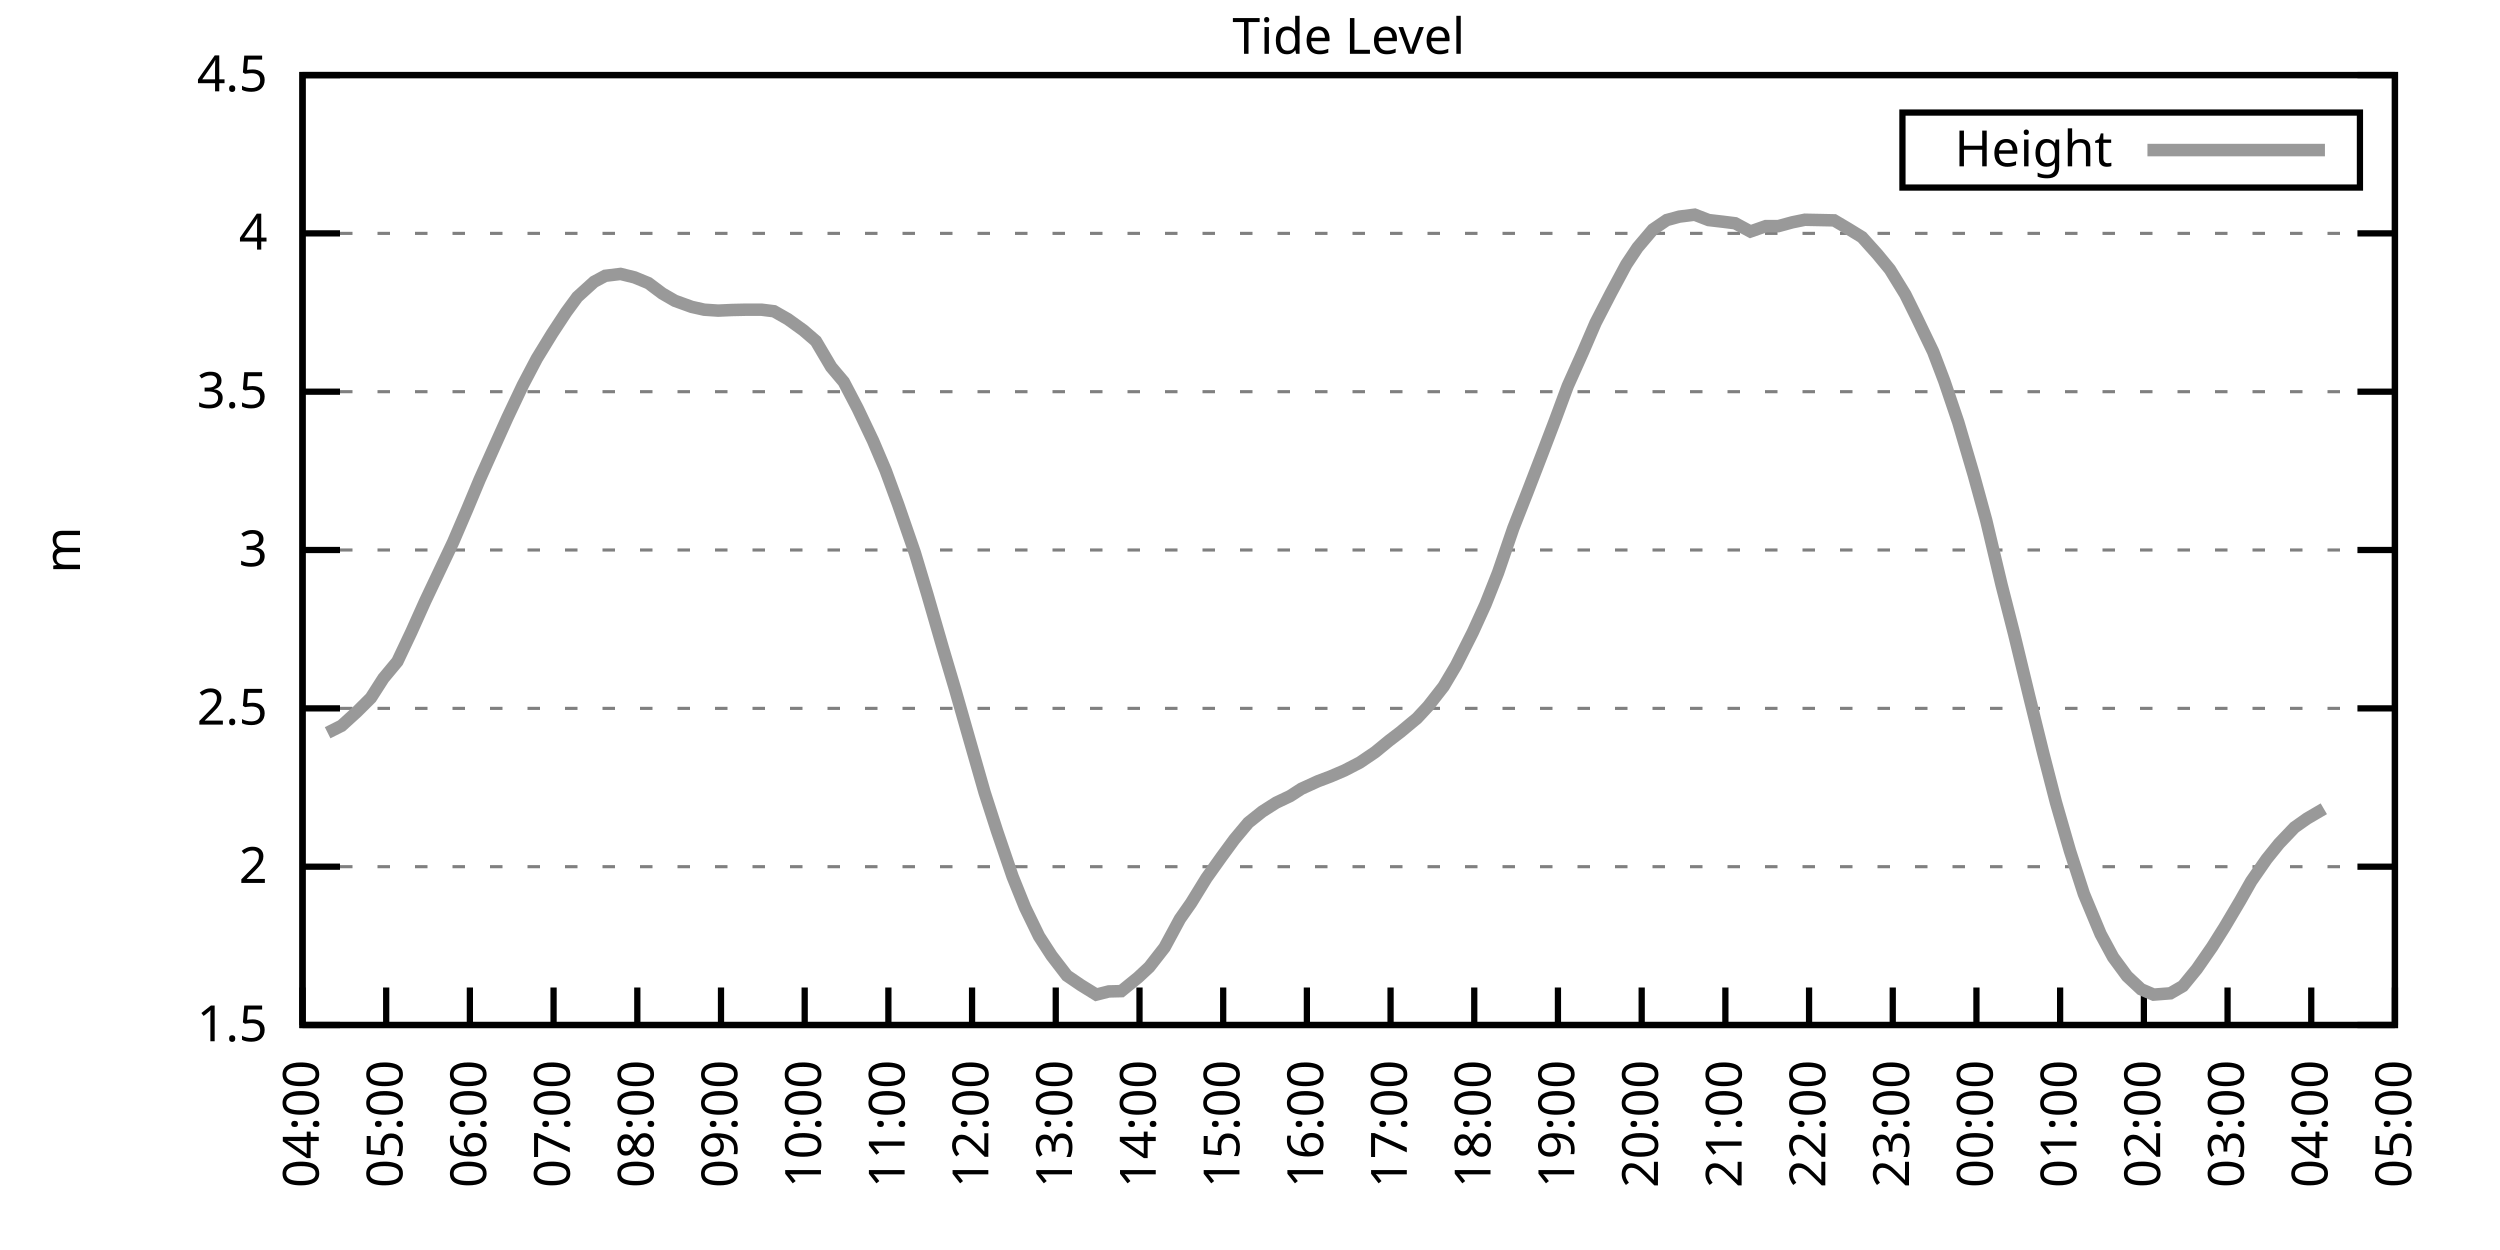
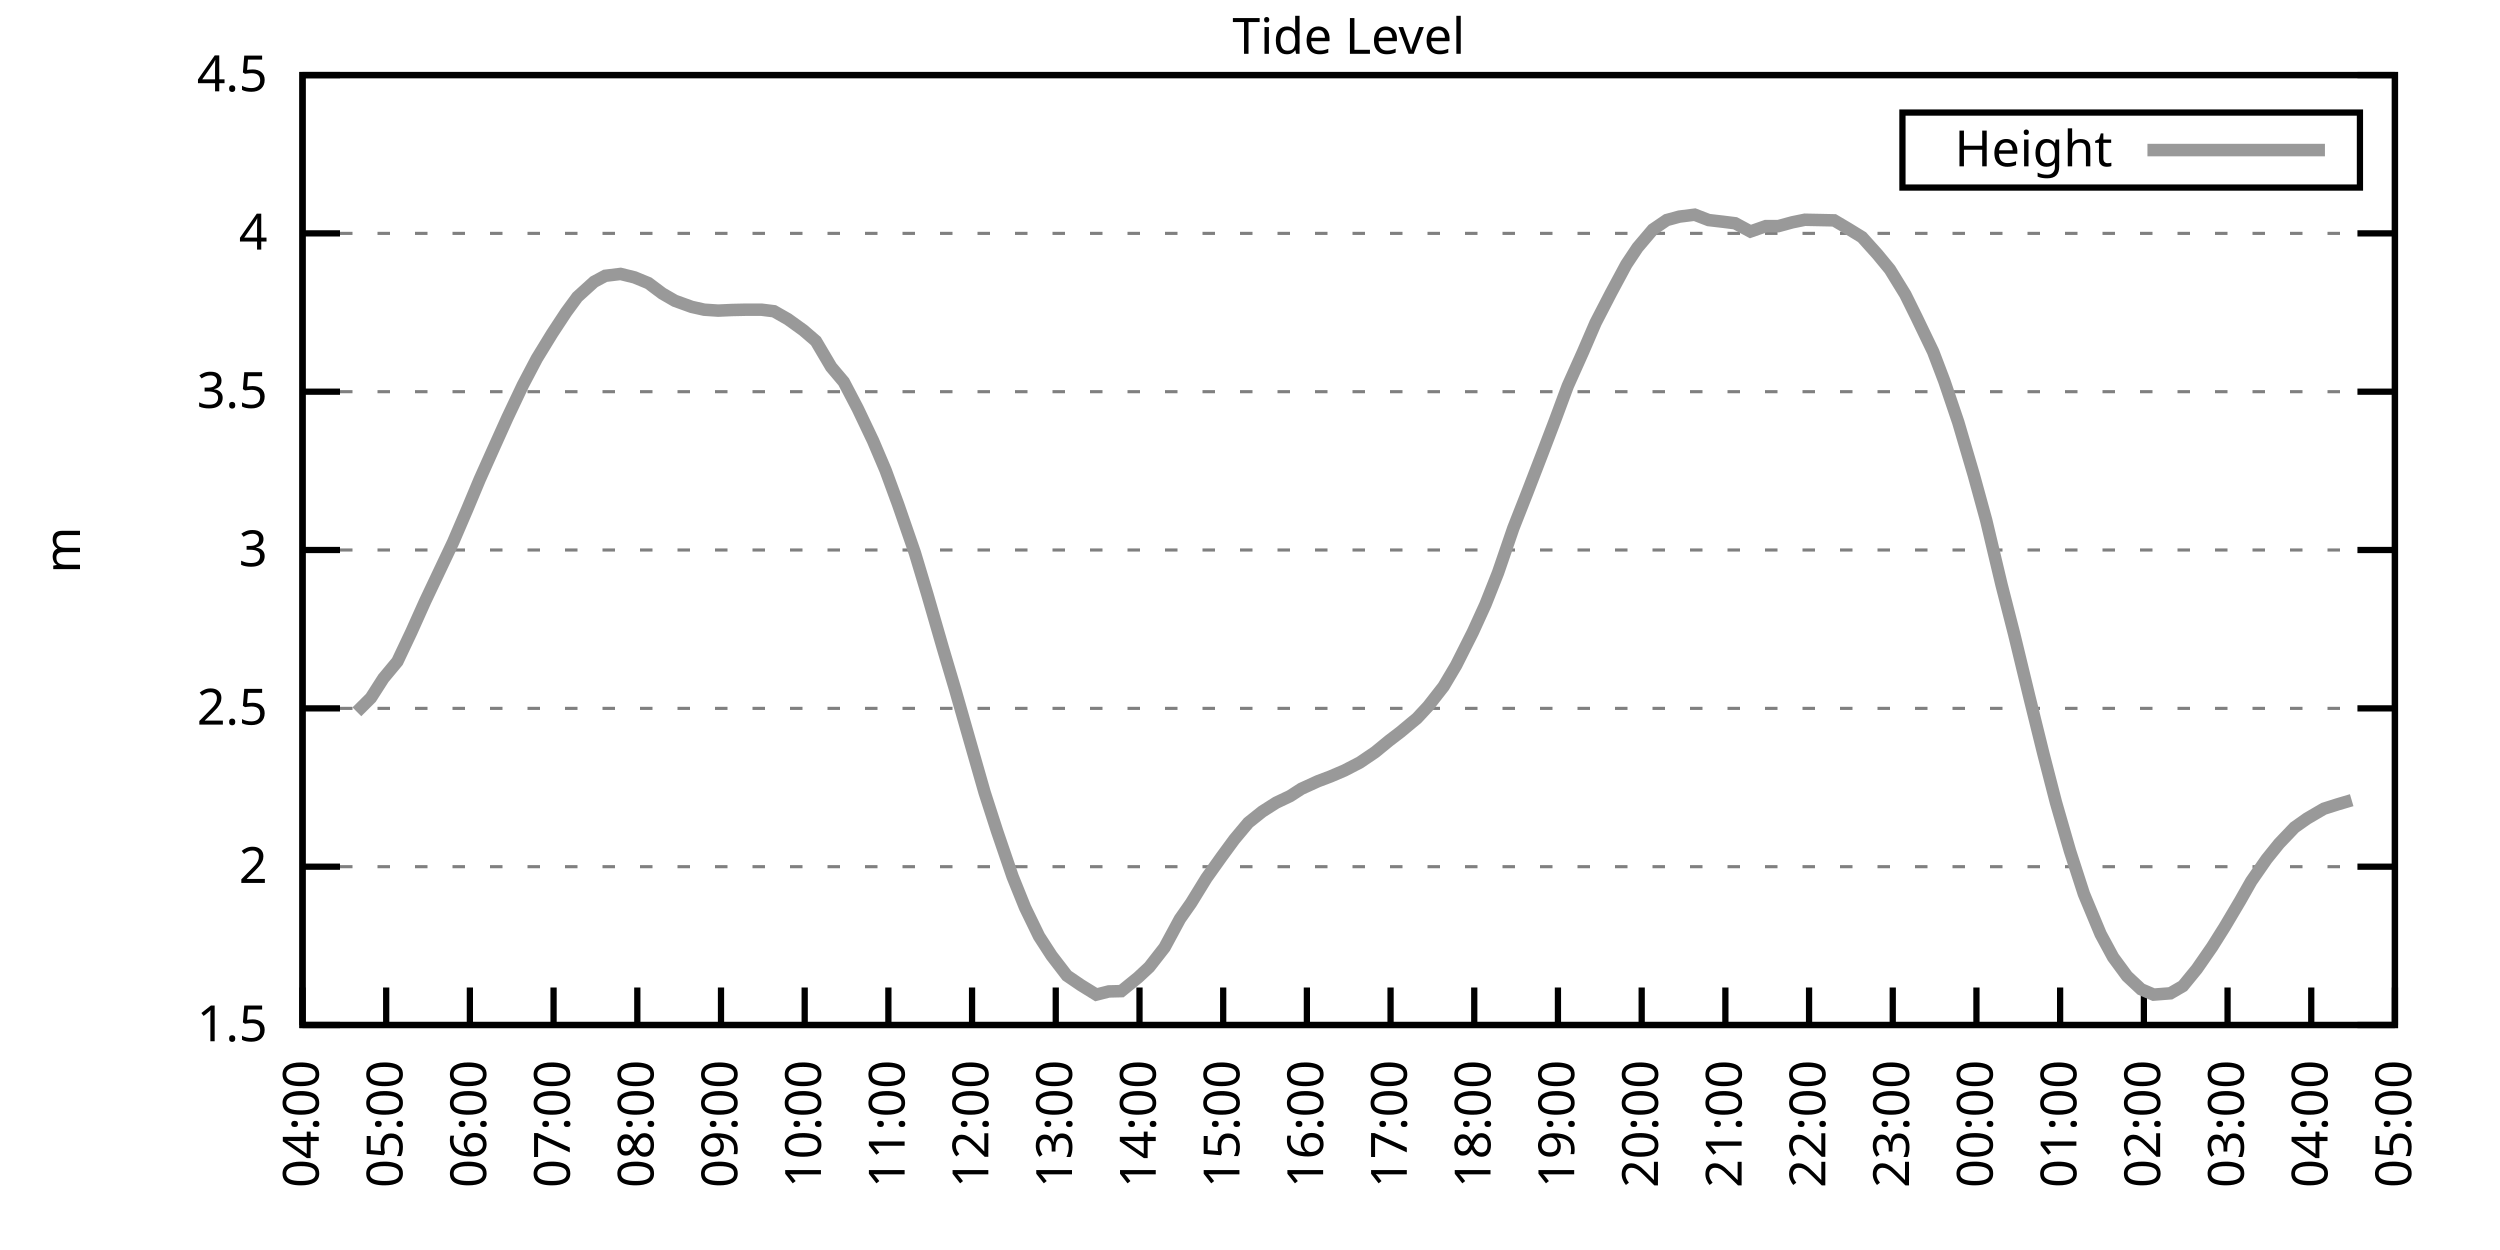
<svg xmlns="http://www.w3.org/2000/svg" xmlns:xlink="http://www.w3.org/1999/xlink" width="400" height="200" viewBox="0 0 400 200">
  <g id="gnuplot_canvas">
    <rect x="0" y="0" width="400" height="200" fill="none" />
    <defs>
      <circle id="gpDot" r="0.5" stroke-width="0.5" stroke="currentColor" />
      <path id="gpPt0" stroke-width="0.333" stroke="currentColor" d="M-1,0 h2 M0,-1 v2" />
      <path id="gpPt1" stroke-width="0.333" stroke="currentColor" d="M-1,-1 L1,1 M1,-1 L-1,1" />
      <path id="gpPt2" stroke-width="0.333" stroke="currentColor" d="M-1,0 L1,0 M0,-1 L0,1 M-1,-1 L1,1 M-1,1 L1,-1" />
      <rect id="gpPt3" stroke-width="0.333" stroke="currentColor" x="-1" y="-1" width="2" height="2" />
      <rect id="gpPt4" stroke-width="0.333" stroke="currentColor" fill="currentColor" x="-1" y="-1" width="2" height="2" />
      <circle id="gpPt5" stroke-width="0.333" stroke="currentColor" cx="0" cy="0" r="1" />
      <use xlink:href="#gpPt5" id="gpPt6" fill="currentColor" stroke="none" />
      <path id="gpPt7" stroke-width="0.333" stroke="currentColor" d="M0,-1.33 L-1.33,0.67 L1.33,0.67 z" />
      <use xlink:href="#gpPt7" id="gpPt8" fill="currentColor" stroke="none" />
      <use xlink:href="#gpPt7" id="gpPt9" stroke="currentColor" transform="rotate(180)" />
      <use xlink:href="#gpPt9" id="gpPt10" fill="currentColor" stroke="none" />
      <use xlink:href="#gpPt3" id="gpPt11" stroke="currentColor" transform="rotate(45)" />
      <use xlink:href="#gpPt11" id="gpPt12" fill="currentColor" stroke="none" />
      <path id="gpPt13" stroke-width="0.333" stroke="currentColor" d="M0,1.330 L1.265,0.411 L0.782,-1.067 L-0.782,-1.076 L-1.265,0.411 z" />
      <use xlink:href="#gpPt13" id="gpPt14" fill="currentColor" stroke="none" />
      <filter id="textbox" filterUnits="objectBoundingBox" x="0" y="0" height="1" width="1">
        <feFlood flood-color="white" flood-opacity="1" result="bgnd" />
        <feComposite in="SourceGraphic" in2="bgnd" operator="atop" />
      </filter>
      <filter id="greybox" filterUnits="objectBoundingBox" x="0" y="0" height="1" width="1">
        <feFlood flood-color="lightgrey" flood-opacity="1" result="grey" />
        <feComposite in="SourceGraphic" in2="grey" operator="atop" />
      </filter>
    </defs>
    <g fill="none" color="white" stroke="currentColor" stroke-width="1.00" stroke-linecap="butt" stroke-linejoin="miter">
</g>
    <g fill="none" color="black" stroke="currentColor" stroke-width="1.00" stroke-linecap="butt" stroke-linejoin="miter">
      <g stroke="none" shape-rendering="crispEdges">
        <polygon fill="rgb(255, 255, 255)" points="48.40,164.00 383.18,164.00 383.18,12.02 48.40,12.02 " />
      </g>
    </g>
    <g fill="none" color="black" stroke="currentColor" stroke-width="1.00" stroke-linecap="butt" stroke-linejoin="miter">
</g>
    <g fill="none" color="black" stroke="black" stroke-width="0.50" stroke-linecap="butt" stroke-linejoin="miter">
</g>
    <g fill="none" color="gray" stroke="currentColor" stroke-width="0.50" stroke-linecap="butt" stroke-linejoin="miter">
      <path stroke="gray" stroke-dasharray="2,4" class="gridline" d="M48.40,164.00 L383.19,164.00  " />
    </g>
    <g fill="none" color="gray" stroke="gray" stroke-width="1.00" stroke-linecap="butt" stroke-linejoin="miter">
</g>
    <g fill="none" color="black" stroke="currentColor" stroke-width="1.00" stroke-linecap="butt" stroke-linejoin="miter">
      <path stroke="black" d="M48.40,164.00 L54.40,164.00 M383.19,164.00 L377.19,164.00  " />
      <g transform="translate(42.80,166.60)" stroke="none" fill="black" font-family="Sans" font-size="8.00" text-anchor="end">
        <text>
          <tspan font-family="Sans"> 1.5</tspan>
        </text>
      </g>
    </g>
    <g fill="none" color="black" stroke="currentColor" stroke-width="1.00" stroke-linecap="butt" stroke-linejoin="miter">
</g>
    <g fill="none" color="black" stroke="black" stroke-width="0.50" stroke-linecap="butt" stroke-linejoin="miter">
</g>
    <g fill="none" color="gray" stroke="currentColor" stroke-width="0.50" stroke-linecap="butt" stroke-linejoin="miter">
      <path stroke="gray" stroke-dasharray="2,4" class="gridline" d="M48.40,138.67 L383.19,138.67  " />
    </g>
    <g fill="none" color="gray" stroke="gray" stroke-width="1.00" stroke-linecap="butt" stroke-linejoin="miter">
</g>
    <g fill="none" color="black" stroke="currentColor" stroke-width="1.00" stroke-linecap="butt" stroke-linejoin="miter">
      <path stroke="black" d="M48.40,138.67 L54.40,138.67 M383.19,138.67 L377.19,138.67  " />
      <g transform="translate(42.80,141.27)" stroke="none" fill="black" font-family="Sans" font-size="8.00" text-anchor="end">
        <text>
          <tspan font-family="Sans"> 2</tspan>
        </text>
      </g>
    </g>
    <g fill="none" color="black" stroke="currentColor" stroke-width="1.00" stroke-linecap="butt" stroke-linejoin="miter">
</g>
    <g fill="none" color="black" stroke="black" stroke-width="0.50" stroke-linecap="butt" stroke-linejoin="miter">
</g>
    <g fill="none" color="gray" stroke="currentColor" stroke-width="0.50" stroke-linecap="butt" stroke-linejoin="miter">
      <path stroke="gray" stroke-dasharray="2,4" class="gridline" d="M48.40,113.34 L383.19,113.34  " />
    </g>
    <g fill="none" color="gray" stroke="gray" stroke-width="1.00" stroke-linecap="butt" stroke-linejoin="miter">
</g>
    <g fill="none" color="black" stroke="currentColor" stroke-width="1.00" stroke-linecap="butt" stroke-linejoin="miter">
      <path stroke="black" d="M48.40,113.34 L54.40,113.34 M383.19,113.34 L377.19,113.34  " />
      <g transform="translate(42.80,115.94)" stroke="none" fill="black" font-family="Sans" font-size="8.00" text-anchor="end">
        <text>
          <tspan font-family="Sans"> 2.5</tspan>
        </text>
      </g>
    </g>
    <g fill="none" color="black" stroke="currentColor" stroke-width="1.00" stroke-linecap="butt" stroke-linejoin="miter">
</g>
    <g fill="none" color="black" stroke="black" stroke-width="0.50" stroke-linecap="butt" stroke-linejoin="miter">
</g>
    <g fill="none" color="gray" stroke="currentColor" stroke-width="0.50" stroke-linecap="butt" stroke-linejoin="miter">
      <path stroke="gray" stroke-dasharray="2,4" class="gridline" d="M48.40,88.00 L383.19,88.00  " />
    </g>
    <g fill="none" color="gray" stroke="gray" stroke-width="1.00" stroke-linecap="butt" stroke-linejoin="miter">
</g>
    <g fill="none" color="black" stroke="currentColor" stroke-width="1.00" stroke-linecap="butt" stroke-linejoin="miter">
      <path stroke="black" d="M48.40,88.00 L54.40,88.00 M383.19,88.00 L377.19,88.00  " />
      <g transform="translate(42.80,90.60)" stroke="none" fill="black" font-family="Sans" font-size="8.00" text-anchor="end">
        <text>
          <tspan font-family="Sans"> 3</tspan>
        </text>
      </g>
    </g>
    <g fill="none" color="black" stroke="currentColor" stroke-width="1.00" stroke-linecap="butt" stroke-linejoin="miter">
</g>
    <g fill="none" color="black" stroke="black" stroke-width="0.50" stroke-linecap="butt" stroke-linejoin="miter">
</g>
    <g fill="none" color="gray" stroke="currentColor" stroke-width="0.50" stroke-linecap="butt" stroke-linejoin="miter">
      <path stroke="gray" stroke-dasharray="2,4" class="gridline" d="M48.40,62.67 L383.19,62.67  " />
    </g>
    <g fill="none" color="gray" stroke="gray" stroke-width="1.00" stroke-linecap="butt" stroke-linejoin="miter">
</g>
    <g fill="none" color="black" stroke="currentColor" stroke-width="1.00" stroke-linecap="butt" stroke-linejoin="miter">
      <path stroke="black" d="M48.40,62.67 L54.40,62.67 M383.19,62.67 L377.19,62.67  " />
      <g transform="translate(42.80,65.27)" stroke="none" fill="black" font-family="Sans" font-size="8.00" text-anchor="end">
        <text>
          <tspan font-family="Sans"> 3.5</tspan>
        </text>
      </g>
    </g>
    <g fill="none" color="black" stroke="currentColor" stroke-width="1.00" stroke-linecap="butt" stroke-linejoin="miter">
</g>
    <g fill="none" color="black" stroke="black" stroke-width="0.50" stroke-linecap="butt" stroke-linejoin="miter">
</g>
    <g fill="none" color="gray" stroke="currentColor" stroke-width="0.50" stroke-linecap="butt" stroke-linejoin="miter">
      <path stroke="gray" stroke-dasharray="2,4" class="gridline" d="M48.40,37.34 L383.19,37.34  " />
    </g>
    <g fill="none" color="gray" stroke="gray" stroke-width="1.00" stroke-linecap="butt" stroke-linejoin="miter">
</g>
    <g fill="none" color="black" stroke="currentColor" stroke-width="1.00" stroke-linecap="butt" stroke-linejoin="miter">
      <path stroke="black" d="M48.40,37.34 L54.40,37.34 M383.19,37.34 L377.19,37.34  " />
      <g transform="translate(42.80,39.94)" stroke="none" fill="black" font-family="Sans" font-size="8.00" text-anchor="end">
        <text>
          <tspan font-family="Sans"> 4</tspan>
        </text>
      </g>
    </g>
    <g fill="none" color="black" stroke="currentColor" stroke-width="1.00" stroke-linecap="butt" stroke-linejoin="miter">
</g>
    <g fill="none" color="black" stroke="black" stroke-width="0.50" stroke-linecap="butt" stroke-linejoin="miter">
</g>
    <g fill="none" color="gray" stroke="currentColor" stroke-width="0.50" stroke-linecap="butt" stroke-linejoin="miter">
      <path stroke="gray" stroke-dasharray="2,4" class="gridline" d="M48.40,12.01 L383.19,12.01  " />
    </g>
    <g fill="none" color="gray" stroke="gray" stroke-width="1.00" stroke-linecap="butt" stroke-linejoin="miter">
</g>
    <g fill="none" color="black" stroke="currentColor" stroke-width="1.00" stroke-linecap="butt" stroke-linejoin="miter">
      <path stroke="black" d="M48.40,12.01 L54.40,12.01 M383.19,12.01 L377.19,12.01  " />
      <g transform="translate(42.80,14.61)" stroke="none" fill="black" font-family="Sans" font-size="8.00" text-anchor="end">
        <text>
          <tspan font-family="Sans"> 4.5</tspan>
        </text>
      </g>
    </g>
    <g fill="none" color="black" stroke="currentColor" stroke-width="1.00" stroke-linecap="butt" stroke-linejoin="miter">
      <path stroke="black" d="M48.40,164.00 L48.40,158.00  " />
      <g transform="translate(51.00,169.60) rotate(270.00)" stroke="none" fill="black" font-family="Sans" font-size="8.00" text-anchor="end">
        <text>
          <tspan font-family="Sans">04:00</tspan>
        </text>
      </g>
    </g>
    <g fill="none" color="black" stroke="currentColor" stroke-width="1.00" stroke-linecap="butt" stroke-linejoin="miter">
      <path stroke="black" d="M61.79,164.00 L61.79,158.00  " />
      <g transform="translate(64.39,169.60) rotate(270.00)" stroke="none" fill="black" font-family="Sans" font-size="8.00" text-anchor="end">
        <text>
          <tspan font-family="Sans">05:00</tspan>
        </text>
      </g>
    </g>
    <g fill="none" color="black" stroke="currentColor" stroke-width="1.00" stroke-linecap="butt" stroke-linejoin="miter">
      <path stroke="black" d="M75.18,164.00 L75.18,158.00  " />
      <g transform="translate(77.78,169.60) rotate(270.00)" stroke="none" fill="black" font-family="Sans" font-size="8.00" text-anchor="end">
        <text>
          <tspan font-family="Sans">06:00</tspan>
        </text>
      </g>
    </g>
    <g fill="none" color="black" stroke="currentColor" stroke-width="1.00" stroke-linecap="butt" stroke-linejoin="miter">
      <path stroke="black" d="M88.57,164.00 L88.57,158.00  " />
      <g transform="translate(91.17,169.60) rotate(270.00)" stroke="none" fill="black" font-family="Sans" font-size="8.00" text-anchor="end">
        <text>
          <tspan font-family="Sans">07:00</tspan>
        </text>
      </g>
    </g>
    <g fill="none" color="black" stroke="currentColor" stroke-width="1.00" stroke-linecap="butt" stroke-linejoin="miter">
      <path stroke="black" d="M101.97,164.00 L101.97,158.00  " />
      <g transform="translate(104.57,169.60) rotate(270.00)" stroke="none" fill="black" font-family="Sans" font-size="8.00" text-anchor="end">
        <text>
          <tspan font-family="Sans">08:00</tspan>
        </text>
      </g>
    </g>
    <g fill="none" color="black" stroke="currentColor" stroke-width="1.00" stroke-linecap="butt" stroke-linejoin="miter">
      <path stroke="black" d="M115.36,164.00 L115.36,158.00  " />
      <g transform="translate(117.96,169.60) rotate(270.00)" stroke="none" fill="black" font-family="Sans" font-size="8.00" text-anchor="end">
        <text>
          <tspan font-family="Sans">09:00</tspan>
        </text>
      </g>
    </g>
    <g fill="none" color="black" stroke="currentColor" stroke-width="1.00" stroke-linecap="butt" stroke-linejoin="miter">
      <path stroke="black" d="M128.75,164.00 L128.75,158.00  " />
      <g transform="translate(131.35,169.60) rotate(270.00)" stroke="none" fill="black" font-family="Sans" font-size="8.00" text-anchor="end">
        <text>
          <tspan font-family="Sans">10:00</tspan>
        </text>
      </g>
    </g>
    <g fill="none" color="black" stroke="currentColor" stroke-width="1.00" stroke-linecap="butt" stroke-linejoin="miter">
      <path stroke="black" d="M142.14,164.00 L142.14,158.00  " />
      <g transform="translate(144.74,169.60) rotate(270.00)" stroke="none" fill="black" font-family="Sans" font-size="8.00" text-anchor="end">
        <text>
          <tspan font-family="Sans">11:00</tspan>
        </text>
      </g>
    </g>
    <g fill="none" color="black" stroke="currentColor" stroke-width="1.00" stroke-linecap="butt" stroke-linejoin="miter">
      <path stroke="black" d="M155.53,164.00 L155.53,158.00  " />
      <g transform="translate(158.13,169.60) rotate(270.00)" stroke="none" fill="black" font-family="Sans" font-size="8.00" text-anchor="end">
        <text>
          <tspan font-family="Sans">12:00</tspan>
        </text>
      </g>
    </g>
    <g fill="none" color="black" stroke="currentColor" stroke-width="1.00" stroke-linecap="butt" stroke-linejoin="miter">
      <path stroke="black" d="M168.92,164.00 L168.92,158.00  " />
      <g transform="translate(171.52,169.60) rotate(270.00)" stroke="none" fill="black" font-family="Sans" font-size="8.00" text-anchor="end">
        <text>
          <tspan font-family="Sans">13:00</tspan>
        </text>
      </g>
    </g>
    <g fill="none" color="black" stroke="currentColor" stroke-width="1.00" stroke-linecap="butt" stroke-linejoin="miter">
      <path stroke="black" d="M182.32,164.00 L182.32,158.00  " />
      <g transform="translate(184.92,169.60) rotate(270.00)" stroke="none" fill="black" font-family="Sans" font-size="8.00" text-anchor="end">
        <text>
          <tspan font-family="Sans">14:00</tspan>
        </text>
      </g>
    </g>
    <g fill="none" color="black" stroke="currentColor" stroke-width="1.00" stroke-linecap="butt" stroke-linejoin="miter">
      <path stroke="black" d="M195.71,164.00 L195.71,158.00  " />
      <g transform="translate(198.31,169.60) rotate(270.00)" stroke="none" fill="black" font-family="Sans" font-size="8.00" text-anchor="end">
        <text>
          <tspan font-family="Sans">15:00</tspan>
        </text>
      </g>
    </g>
    <g fill="none" color="black" stroke="currentColor" stroke-width="1.00" stroke-linecap="butt" stroke-linejoin="miter">
      <path stroke="black" d="M209.10,164.00 L209.10,158.00  " />
      <g transform="translate(211.70,169.60) rotate(270.00)" stroke="none" fill="black" font-family="Sans" font-size="8.00" text-anchor="end">
        <text>
          <tspan font-family="Sans">16:00</tspan>
        </text>
      </g>
    </g>
    <g fill="none" color="black" stroke="currentColor" stroke-width="1.00" stroke-linecap="butt" stroke-linejoin="miter">
      <path stroke="black" d="M222.49,164.00 L222.49,158.00  " />
      <g transform="translate(225.09,169.60) rotate(270.00)" stroke="none" fill="black" font-family="Sans" font-size="8.00" text-anchor="end">
        <text>
          <tspan font-family="Sans">17:00</tspan>
        </text>
      </g>
    </g>
    <g fill="none" color="black" stroke="currentColor" stroke-width="1.00" stroke-linecap="butt" stroke-linejoin="miter">
      <path stroke="black" d="M235.88,164.00 L235.88,158.00  " />
      <g transform="translate(238.48,169.60) rotate(270.00)" stroke="none" fill="black" font-family="Sans" font-size="8.00" text-anchor="end">
        <text>
          <tspan font-family="Sans">18:00</tspan>
        </text>
      </g>
    </g>
    <g fill="none" color="black" stroke="currentColor" stroke-width="1.00" stroke-linecap="butt" stroke-linejoin="miter">
      <path stroke="black" d="M249.27,164.00 L249.27,158.00  " />
      <g transform="translate(251.87,169.60) rotate(270.00)" stroke="none" fill="black" font-family="Sans" font-size="8.00" text-anchor="end">
        <text>
          <tspan font-family="Sans">19:00</tspan>
        </text>
      </g>
    </g>
    <g fill="none" color="black" stroke="currentColor" stroke-width="1.00" stroke-linecap="butt" stroke-linejoin="miter">
      <path stroke="black" d="M262.67,164.00 L262.67,158.00  " />
      <g transform="translate(265.27,169.60) rotate(270.00)" stroke="none" fill="black" font-family="Sans" font-size="8.00" text-anchor="end">
        <text>
          <tspan font-family="Sans">20:00</tspan>
        </text>
      </g>
    </g>
    <g fill="none" color="black" stroke="currentColor" stroke-width="1.00" stroke-linecap="butt" stroke-linejoin="miter">
      <path stroke="black" d="M276.06,164.00 L276.06,158.00  " />
      <g transform="translate(278.66,169.60) rotate(270.00)" stroke="none" fill="black" font-family="Sans" font-size="8.00" text-anchor="end">
        <text>
          <tspan font-family="Sans">21:00</tspan>
        </text>
      </g>
    </g>
    <g fill="none" color="black" stroke="currentColor" stroke-width="1.00" stroke-linecap="butt" stroke-linejoin="miter">
      <path stroke="black" d="M289.45,164.00 L289.45,158.00  " />
      <g transform="translate(292.05,169.60) rotate(270.00)" stroke="none" fill="black" font-family="Sans" font-size="8.00" text-anchor="end">
        <text>
          <tspan font-family="Sans">22:00</tspan>
        </text>
      </g>
    </g>
    <g fill="none" color="black" stroke="currentColor" stroke-width="1.00" stroke-linecap="butt" stroke-linejoin="miter">
      <path stroke="black" d="M302.84,164.00 L302.84,158.00  " />
      <g transform="translate(305.44,169.60) rotate(270.00)" stroke="none" fill="black" font-family="Sans" font-size="8.00" text-anchor="end">
        <text>
          <tspan font-family="Sans">23:00</tspan>
        </text>
      </g>
    </g>
    <g fill="none" color="black" stroke="currentColor" stroke-width="1.00" stroke-linecap="butt" stroke-linejoin="miter">
      <path stroke="black" d="M316.23,164.00 L316.23,158.00  " />
      <g transform="translate(318.83,169.60) rotate(270.00)" stroke="none" fill="black" font-family="Sans" font-size="8.00" text-anchor="end">
        <text>
          <tspan font-family="Sans">00:00</tspan>
        </text>
      </g>
    </g>
    <g fill="none" color="black" stroke="currentColor" stroke-width="1.00" stroke-linecap="butt" stroke-linejoin="miter">
      <path stroke="black" d="M329.62,164.00 L329.62,158.00  " />
      <g transform="translate(332.22,169.60) rotate(270.00)" stroke="none" fill="black" font-family="Sans" font-size="8.00" text-anchor="end">
        <text>
          <tspan font-family="Sans">01:00</tspan>
        </text>
      </g>
    </g>
    <g fill="none" color="black" stroke="currentColor" stroke-width="1.00" stroke-linecap="butt" stroke-linejoin="miter">
      <path stroke="black" d="M343.02,164.00 L343.02,158.00  " />
      <g transform="translate(345.62,169.60) rotate(270.00)" stroke="none" fill="black" font-family="Sans" font-size="8.00" text-anchor="end">
        <text>
          <tspan font-family="Sans">02:00</tspan>
        </text>
      </g>
    </g>
    <g fill="none" color="black" stroke="currentColor" stroke-width="1.00" stroke-linecap="butt" stroke-linejoin="miter">
      <path stroke="black" d="M356.41,164.00 L356.41,158.00  " />
      <g transform="translate(359.01,169.60) rotate(270.00)" stroke="none" fill="black" font-family="Sans" font-size="8.00" text-anchor="end">
        <text>
          <tspan font-family="Sans">03:00</tspan>
        </text>
      </g>
    </g>
    <g fill="none" color="black" stroke="currentColor" stroke-width="1.00" stroke-linecap="butt" stroke-linejoin="miter">
      <path stroke="black" d="M369.80,164.00 L369.80,158.00  " />
      <g transform="translate(372.40,169.60) rotate(270.00)" stroke="none" fill="black" font-family="Sans" font-size="8.00" text-anchor="end">
        <text>
          <tspan font-family="Sans">04:00</tspan>
        </text>
      </g>
    </g>
    <g fill="none" color="black" stroke="currentColor" stroke-width="1.00" stroke-linecap="butt" stroke-linejoin="miter">
      <path stroke="black" d="M383.19,164.00 L383.19,158.00  " />
      <g transform="translate(385.79,169.60) rotate(270.00)" stroke="none" fill="black" font-family="Sans" font-size="8.00" text-anchor="end">
        <text>
          <tspan font-family="Sans">05:00</tspan>
        </text>
      </g>
    </g>
    <g fill="none" color="black" stroke="currentColor" stroke-width="1.00" stroke-linecap="butt" stroke-linejoin="miter">
</g>
    <g fill="none" color="black" stroke="currentColor" stroke-width="1.00" stroke-linecap="butt" stroke-linejoin="miter">
      <path stroke="black" d="M48.40,12.01 L48.40,164.00 L383.19,164.00 L383.19,12.01 L48.40,12.01 Z  " />
    </g>
    <g fill="none" color="black" stroke="currentColor" stroke-width="1.00" stroke-linecap="butt" stroke-linejoin="miter">
</g>
    <g fill="none" color="black" stroke="currentColor" stroke-width="1.00" stroke-linecap="butt" stroke-linejoin="miter">
      <path stroke="black" d="M304.39,30.01 L304.39,18.01 L377.59,18.01 L377.59,30.01 L304.39,30.01 Z  " />
    </g>
    <g id="Tide_level_plot_1">
      <g fill="none" color="white" stroke="black" stroke-width="2.00" stroke-linecap="butt" stroke-linejoin="miter">
</g>
      <g fill="none" color="black" stroke="currentColor" stroke-width="2.00" stroke-linecap="butt" stroke-linejoin="miter">
        <g transform="translate(337.99,26.61)" stroke="none" fill="black" font-family="Sans" font-size="8.00" text-anchor="end">
          <text>
            <tspan font-family="Sans">Height</tspan>
          </text>
        </g>
      </g>
      <g fill="none" color="black" stroke="currentColor" stroke-width="2.00" stroke-linecap="butt" stroke-linejoin="miter">
-         <path stroke="rgb(153, 153, 153)" d="M343.59,24.01 L371.99,24.01 M52.42,117.24 L54.65,116.12 L57.10,113.89 L59.34,111.66 L61.35,108.52 L63.58,105.84   L65.81,101.13 L68.04,96.16 L70.27,91.45 L72.50,86.74 L74.74,81.52 L76.75,76.71 L79.20,71.24 L81.21,66.78   L83.66,61.61 L85.90,57.35 L88.35,53.35 L90.58,49.96 L92.37,47.52 L95.05,45.09 L96.83,44.13 L99.29,43.83   L101.52,44.38 L103.75,45.30 L105.98,46.97 L107.99,48.13 L110.67,49.10 L112.68,49.55 L114.91,49.70 L117.14,49.60   L119.38,49.55 L121.83,49.55 L123.84,49.80 L126.07,51.07 L128.53,52.84 L130.54,54.57 L132.99,58.72 L135.00,61.10   L137.23,65.36 L139.69,70.53 L141.69,75.24 L143.70,80.71 L146.38,88.46 L148.39,95.15 L150.85,103.66 L152.85,110.40   L155.09,118.25 L157.54,126.81 L159.55,133.04 L162.01,140.24 L164.01,145.20 L166.25,149.81 L168.25,152.90 L170.71,156.10   L172.94,157.62 L175.40,159.14 L177.41,158.63 L179.41,158.58 L182.09,156.40 L183.88,154.73 L186.33,151.59 L188.79,147.03   L190.57,144.49 L193.03,140.49 L195.48,137.05 L197.49,134.31 L199.73,131.63 L201.96,129.85 L204.19,128.43 L206.42,127.37   L208.21,126.21 L210.88,124.99 L212.89,124.23 L215.13,123.27 L217.58,122.00 L220.04,120.33 L222.27,118.50 L224.05,117.14   L226.73,114.91 L228.52,112.98 L230.97,109.84 L232.98,106.45 L235.66,101.13 L237.67,96.72 L239.68,91.65 L242.13,84.51   L244.36,78.83 L246.82,72.45 L248.83,67.18 L250.84,61.76 L253.29,56.29 L255.30,51.63 L257.76,46.87 L260.21,42.31   L262.00,39.62 L264.45,36.73 L266.68,35.21 L268.69,34.66 L271.15,34.35 L273.38,35.21 L275.61,35.47 L277.62,35.72   L280.07,37.04 L282.53,36.18 L284.54,36.18 L286.77,35.57 L288.78,35.16 L291.23,35.21 L293.47,35.26 L295.70,36.58   L297.93,37.95 L300.39,40.69 L302.39,43.12 L304.85,47.12 L306.63,50.72 L309.31,56.29 L311.10,61.00 L313.33,67.59   L315.79,75.95 L317.79,83.24 L320.25,93.58 L322.26,101.43 L324.71,111.56 L326.95,120.63 L328.95,128.38 L331.19,136.14   L333.42,143.03 L336.10,149.46 L338.10,153.16 L340.34,156.20 L342.57,158.28 L344.58,159.14 L347.26,158.93 L349.26,157.77   L351.50,155.03 L353.95,151.49 L355.96,148.29 L358.42,144.14 L360.20,141.00 L362.66,137.45 L364.66,134.97 L367.12,132.39   L369.13,130.97 L371.81,129.40  " />
+         <path stroke="rgb(153, 153, 153)" d="M343.59,24.01 L371.99,24.01 M57.10,113.89 L59.34,111.66 L61.35,108.52 L63.58,105.84 L65.81,101.13 L68.04,96.16   L70.27,91.45 L72.50,86.74 L74.74,81.52 L76.75,76.71 L79.20,71.24 L81.21,66.78 L83.66,61.61 L85.90,57.35   L88.35,53.35 L90.58,49.96 L92.37,47.52 L95.05,45.09 L96.83,44.13 L99.29,43.83 L101.52,44.38 L103.75,45.30   L105.98,46.97 L107.99,48.13 L110.67,49.10 L112.68,49.55 L114.91,49.70 L117.14,49.60 L119.38,49.55 L121.83,49.55   L123.84,49.80 L126.07,51.07 L128.53,52.84 L130.54,54.57 L132.99,58.72 L135.00,61.10 L137.23,65.36 L139.69,70.53   L141.69,75.24 L143.70,80.71 L146.38,88.46 L148.39,95.15 L150.85,103.66 L152.85,110.40 L155.09,118.25 L157.54,126.81   L159.55,133.04 L162.01,140.24 L164.01,145.20 L166.25,149.81 L168.25,152.90 L170.71,156.10 L172.94,157.62 L175.40,159.14   L177.41,158.63 L179.41,158.58 L182.09,156.40 L183.88,154.73 L186.33,151.59 L188.79,147.03 L190.57,144.49 L193.03,140.49   L195.48,137.05 L197.49,134.31 L199.73,131.63 L201.96,129.85 L204.19,128.43 L206.42,127.37 L208.21,126.21 L210.88,124.99   L212.89,124.23 L215.13,123.27 L217.58,122.00 L220.04,120.33 L222.27,118.50 L224.05,117.14 L226.73,114.91 L228.52,112.98   L230.97,109.84 L232.98,106.45 L235.66,101.13 L237.67,96.72 L239.68,91.65 L242.13,84.51 L244.36,78.83 L246.82,72.45   L248.83,67.18 L250.84,61.76 L253.29,56.29 L255.30,51.63 L257.76,46.87 L260.21,42.31 L262.00,39.62 L264.45,36.73   L266.68,35.21 L268.69,34.66 L271.15,34.35 L273.38,35.21 L275.61,35.47 L277.62,35.72 L280.07,37.04 L282.53,36.18   L284.54,36.18 L286.77,35.57 L288.78,35.16 L291.23,35.21 L293.47,35.26 L295.70,36.58 L297.93,37.95 L300.39,40.69   L302.39,43.12 L304.85,47.12 L306.63,50.72 L309.31,56.29 L311.10,61.00 L313.33,67.59 L315.79,75.95 L317.79,83.24   L320.25,93.58 L322.26,101.43 L324.71,111.56 L326.95,120.63 L328.95,128.38 L331.19,136.14 L333.42,143.03 L336.10,149.46   L338.10,153.16 L340.34,156.20 L342.57,158.28 L344.58,159.14 L347.26,158.93 L349.26,157.77 L351.50,155.03 L353.95,151.49   L355.96,148.29 L358.42,144.14 L360.20,141.00 L362.66,137.45 L364.66,134.97 L367.12,132.39 L369.13,130.97 L371.81,129.40   L374.04,128.69 L376.27,128.03  " />
      </g>
    </g>
    <g fill="none" color="black" stroke="currentColor" stroke-width="2.00" stroke-linecap="butt" stroke-linejoin="miter">
</g>
    <g fill="none" color="black" stroke="black" stroke-width="1.00" stroke-linecap="butt" stroke-linejoin="miter">
</g>
    <g fill="none" color="black" stroke="currentColor" stroke-width="1.00" stroke-linecap="butt" stroke-linejoin="miter">
      <path stroke="black" d="M48.40,12.01 L48.40,164.00 L383.19,164.00 L383.19,12.01 L48.40,12.01 Z  " />
      <g transform="translate(12.80,88.01) rotate(270.00)" stroke="none" fill="black" font-family="Sans" font-size="8.00" text-anchor="middle">
        <text>
          <tspan font-family="Sans">m</tspan>
        </text>
      </g>
    </g>
    <g fill="none" color="black" stroke="currentColor" stroke-width="1.00" stroke-linecap="butt" stroke-linejoin="miter">
</g>
    <g fill="none" color="black" stroke="currentColor" stroke-width="1.00" stroke-linecap="butt" stroke-linejoin="miter">
      <g transform="translate(215.79,8.61)" stroke="none" fill="black" font-family="Sans" font-size="8.00" text-anchor="middle">
        <text>
          <tspan font-family="Sans">Tide Level</tspan>
        </text>
      </g>
    </g>
    <g fill="none" color="black" stroke="currentColor" stroke-width="1.00" stroke-linecap="butt" stroke-linejoin="miter">
</g>
  </g>
</svg>
